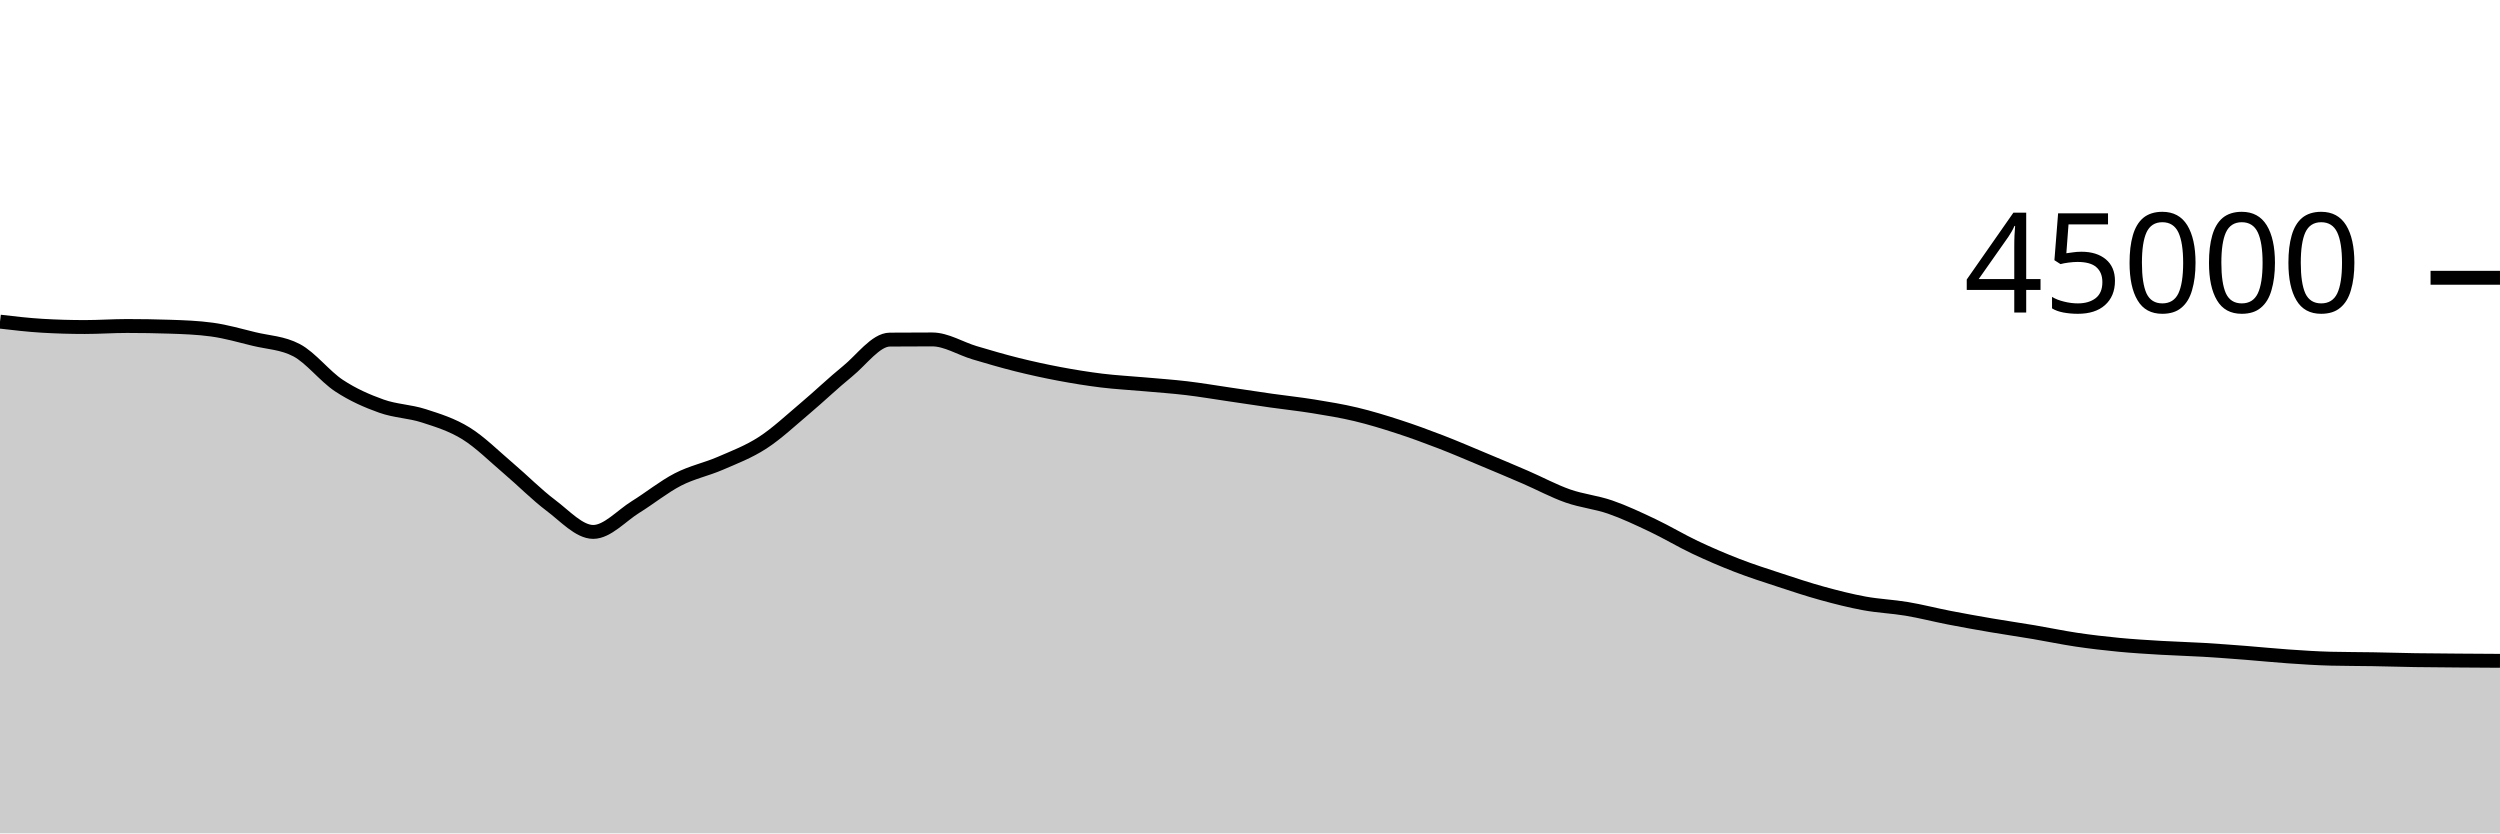
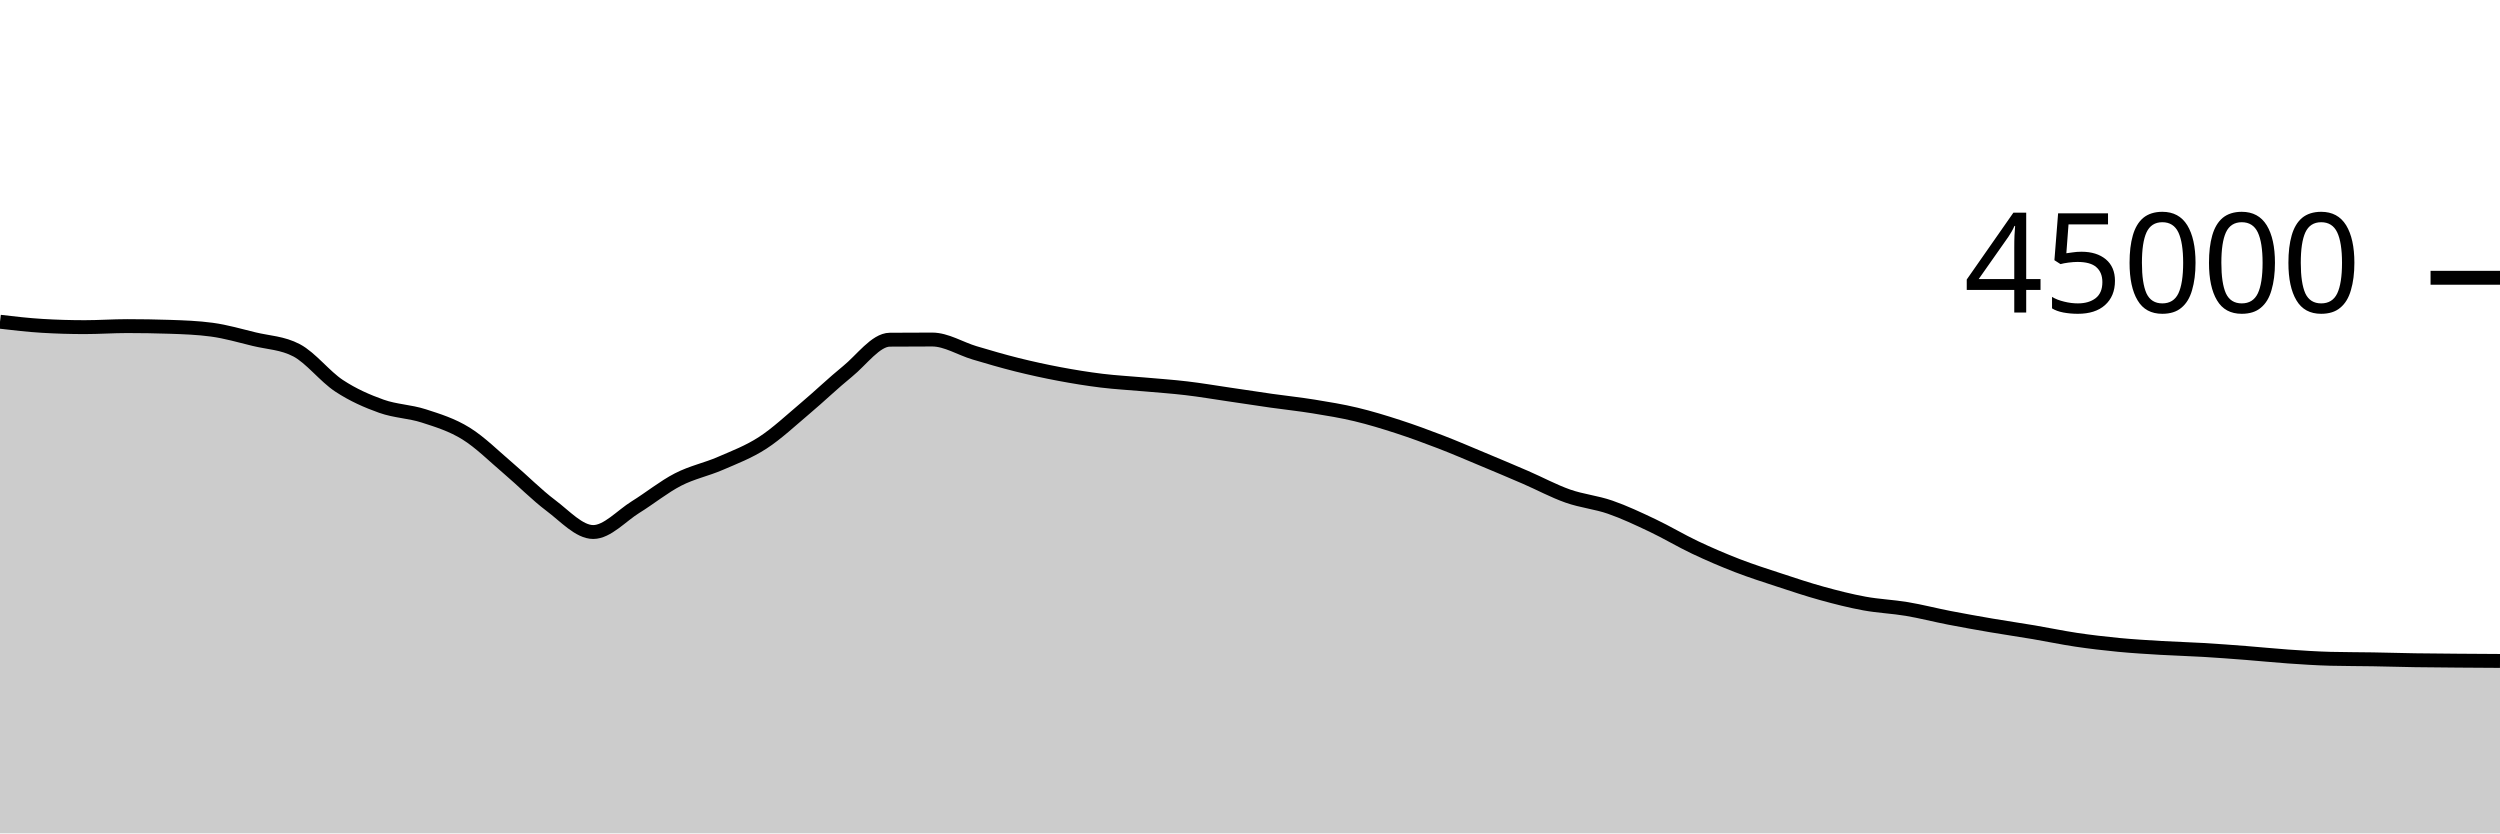
<svg xmlns="http://www.w3.org/2000/svg" viewBox="0 0 180 60">
  <g transform="translate(0,20)">
-     <path class="area" fill="rgba(0, 0, 0, 0.2)" d="M0,3.158C1.017,3.277,2.034,3.396,3.051,3.456C4.068,3.516,5.085,3.546,6.102,3.546C7.119,3.546,8.136,3.472,9.153,3.472C10.169,3.472,11.186,3.489,12.203,3.522C13.22,3.555,14.237,3.591,15.254,3.73C16.271,3.868,17.288,4.164,18.305,4.412C19.322,4.659,20.339,4.68,21.356,5.216C22.373,5.752,23.39,7.095,24.407,7.765C25.424,8.436,26.441,8.878,27.458,9.24C28.475,9.602,29.492,9.609,30.508,9.937C31.525,10.265,32.542,10.578,33.559,11.209C34.576,11.84,35.593,12.861,36.61,13.724C37.627,14.587,38.644,15.624,39.661,16.387C40.678,17.149,41.695,18.298,42.712,18.298C43.729,18.298,44.746,17.131,45.763,16.501C46.78,15.872,47.797,15.045,48.814,14.521C49.831,13.997,50.847,13.799,51.864,13.358C52.881,12.917,53.898,12.534,54.915,11.875C55.932,11.215,56.949,10.256,57.966,9.4C58.983,8.544,60,7.564,61.017,6.739C62.034,5.914,63.051,4.458,64.068,4.451C65.085,4.443,66.102,4.439,67.119,4.439C68.136,4.439,69.153,5.095,70.169,5.397C71.186,5.699,72.203,5.998,73.22,6.252C74.237,6.505,75.254,6.728,76.271,6.919C77.288,7.111,78.305,7.276,79.322,7.401C80.339,7.526,81.356,7.576,82.373,7.668C83.39,7.759,84.407,7.828,85.424,7.948C86.441,8.069,87.458,8.243,88.475,8.392C89.492,8.541,90.508,8.698,91.525,8.843C92.542,8.987,93.559,9.094,94.576,9.259C95.593,9.424,96.61,9.59,97.627,9.833C98.644,10.076,99.661,10.388,100.678,10.718C101.695,11.048,102.712,11.422,103.729,11.814C104.746,12.206,105.763,12.646,106.78,13.07C107.797,13.495,108.814,13.921,109.831,14.361C110.847,14.801,111.864,15.352,112.881,15.71C113.898,16.068,114.915,16.158,115.932,16.51C116.949,16.863,117.966,17.344,118.983,17.826C120,18.308,121.017,18.922,122.034,19.404C123.051,19.885,124.068,20.321,125.085,20.715C126.102,21.108,127.119,21.432,128.136,21.766C129.153,22.1,130.169,22.439,131.186,22.719C132.203,22.999,133.22,23.259,134.237,23.445C135.254,23.632,136.271,23.668,137.288,23.839C138.305,24.01,139.322,24.274,140.339,24.472C141.356,24.67,142.373,24.851,143.39,25.025C144.407,25.199,145.424,25.344,146.441,25.516C147.458,25.687,148.475,25.905,149.492,26.056C150.508,26.207,151.525,26.326,152.542,26.424C153.559,26.522,154.576,26.582,155.593,26.643C156.61,26.703,157.627,26.728,158.644,26.788C159.661,26.849,160.678,26.927,161.695,27.005C162.712,27.084,163.729,27.191,164.746,27.26C165.763,27.33,166.78,27.399,167.797,27.425C168.814,27.451,169.831,27.447,170.847,27.464C171.864,27.481,172.881,27.514,173.898,27.53C174.915,27.546,175.932,27.551,176.949,27.559C177.966,27.567,178.983,27.573,180,27.579L180,40C178.983,40,177.966,40,176.949,40C175.932,40,174.915,40,173.898,40C172.881,40,171.864,40,170.847,40C169.831,40,168.814,40,167.797,40C166.78,40,165.763,40,164.746,40C163.729,40,162.712,40,161.695,40C160.678,40,159.661,40,158.644,40C157.627,40,156.61,40,155.593,40C154.576,40,153.559,40,152.542,40C151.525,40,150.508,40,149.492,40C148.475,40,147.458,40,146.441,40C145.424,40,144.407,40,143.39,40C142.373,40,141.356,40,140.339,40C139.322,40,138.305,40,137.288,40C136.271,40,135.254,40,134.237,40C133.22,40,132.203,40,131.186,40C130.169,40,129.153,40,128.136,40C127.119,40,126.102,40,125.085,40C124.068,40,123.051,40,122.034,40C121.017,40,120,40,118.983,40C117.966,40,116.949,40,115.932,40C114.915,40,113.898,40,112.881,40C111.864,40,110.847,40,109.831,40C108.814,40,107.797,40,106.78,40C105.763,40,104.746,40,103.729,40C102.712,40,101.695,40,100.678,40C99.661,40,98.644,40,97.627,40C96.61,40,95.593,40,94.576,40C93.559,40,92.542,40,91.525,40C90.508,40,89.492,40,88.475,40C87.458,40,86.441,40,85.424,40C84.407,40,83.39,40,82.373,40C81.356,40,80.339,40,79.322,40C78.305,40,77.288,40,76.271,40C75.254,40,74.237,40,73.22,40C72.203,40,71.186,40,70.169,40C69.153,40,68.136,40,67.119,40C66.102,40,65.085,40,64.068,40C63.051,40,62.034,40,61.017,40C60,40,58.983,40,57.966,40C56.949,40,55.932,40,54.915,40C53.898,40,52.881,40,51.864,40C50.847,40,49.831,40,48.814,40C47.797,40,46.78,40,45.763,40C44.746,40,43.729,40,42.712,40C41.695,40,40.678,40,39.661,40C38.644,40,37.627,40,36.61,40C35.593,40,34.576,40,33.559,40C32.542,40,31.525,40,30.508,40C29.492,40,28.475,40,27.458,40C26.441,40,25.424,40,24.407,40C23.39,40,22.373,40,21.356,40C20.339,40,19.322,40,18.305,40C17.288,40,16.271,40,15.254,40C14.237,40,13.22,40,12.203,40C11.186,40,10.169,40,9.153,40C8.136,40,7.119,40,6.102,40C5.085,40,4.068,40,3.051,40C2.034,40,1.017,40,0,40Z" />
-     <path class="line" stroke="black" fill="none" d="M0,3.158C1.017,3.277,2.034,3.396,3.051,3.456C4.068,3.516,5.085,3.546,6.102,3.546C7.119,3.546,8.136,3.472,9.153,3.472C10.169,3.472,11.186,3.489,12.203,3.522C13.22,3.555,14.237,3.591,15.254,3.73C16.271,3.868,17.288,4.164,18.305,4.412C19.322,4.659,20.339,4.68,21.356,5.216C22.373,5.752,23.39,7.095,24.407,7.765C25.424,8.436,26.441,8.878,27.458,9.24C28.475,9.602,29.492,9.609,30.508,9.937C31.525,10.265,32.542,10.578,33.559,11.209C34.576,11.84,35.593,12.861,36.61,13.724C37.627,14.587,38.644,15.624,39.661,16.387C40.678,17.149,41.695,18.298,42.712,18.298C43.729,18.298,44.746,17.131,45.763,16.501C46.78,15.872,47.797,15.045,48.814,14.521C49.831,13.997,50.847,13.799,51.864,13.358C52.881,12.917,53.898,12.534,54.915,11.875C55.932,11.215,56.949,10.256,57.966,9.4C58.983,8.544,60,7.564,61.017,6.739C62.034,5.914,63.051,4.458,64.068,4.451C65.085,4.443,66.102,4.439,67.119,4.439C68.136,4.439,69.153,5.095,70.169,5.397C71.186,5.699,72.203,5.998,73.22,6.252C74.237,6.505,75.254,6.728,76.271,6.919C77.288,7.111,78.305,7.276,79.322,7.401C80.339,7.526,81.356,7.576,82.373,7.668C83.39,7.759,84.407,7.828,85.424,7.948C86.441,8.069,87.458,8.243,88.475,8.392C89.492,8.541,90.508,8.698,91.525,8.843C92.542,8.987,93.559,9.094,94.576,9.259C95.593,9.424,96.61,9.59,97.627,9.833C98.644,10.076,99.661,10.388,100.678,10.718C101.695,11.048,102.712,11.422,103.729,11.814C104.746,12.206,105.763,12.646,106.78,13.07C107.797,13.495,108.814,13.921,109.831,14.361C110.847,14.801,111.864,15.352,112.881,15.71C113.898,16.068,114.915,16.158,115.932,16.51C116.949,16.863,117.966,17.344,118.983,17.826C120,18.308,121.017,18.922,122.034,19.404C123.051,19.885,124.068,20.321,125.085,20.715C126.102,21.108,127.119,21.432,128.136,21.766C129.153,22.1,130.169,22.439,131.186,22.719C132.203,22.999,133.22,23.259,134.237,23.445C135.254,23.632,136.271,23.668,137.288,23.839C138.305,24.01,139.322,24.274,140.339,24.472C141.356,24.67,142.373,24.851,143.39,25.025C144.407,25.199,145.424,25.344,146.441,25.516C147.458,25.687,148.475,25.905,149.492,26.056C150.508,26.207,151.525,26.326,152.542,26.424C153.559,26.522,154.576,26.582,155.593,26.643C156.61,26.703,157.627,26.728,158.644,26.788C159.661,26.849,160.678,26.927,161.695,27.005C162.712,27.084,163.729,27.191,164.746,27.26C165.763,27.33,166.78,27.399,167.797,27.425C168.814,27.451,169.831,27.447,170.847,27.464C171.864,27.481,172.881,27.514,173.898,27.53C174.915,27.546,175.932,27.551,176.949,27.559C177.966,27.567,178.983,27.573,180,27.579" />
+     <path class="area" fill="rgba(0, 0, 0, 0.2)" d="M0,3.165C1.017,3.284,2.034,3.403,3.051,3.463C4.068,3.524,5.085,3.554,6.102,3.554C7.119,3.554,8.136,3.48,9.153,3.48C10.169,3.48,11.186,3.497,12.203,3.53C13.22,3.563,14.237,3.599,15.254,3.737C16.271,3.875,17.288,4.172,18.305,4.42C19.322,4.667,20.339,4.687,21.356,5.223C22.373,5.759,23.39,7.102,24.407,7.772C25.424,8.443,26.441,8.886,27.458,9.248C28.475,9.61,29.492,9.617,30.508,9.945C31.525,10.273,32.542,10.586,33.559,11.217C34.576,11.848,35.593,12.868,36.61,13.731C37.627,14.594,38.644,15.632,39.661,16.395C40.678,17.157,41.695,18.305,42.712,18.305C43.729,18.305,44.746,17.138,45.763,16.508C46.78,15.879,47.797,15.052,48.814,14.528C49.831,14.004,50.847,13.806,51.864,13.365C52.881,12.924,53.898,12.542,54.915,11.883C55.932,11.223,56.949,10.264,57.966,9.408C58.983,8.552,60,7.571,61.017,6.746C62.034,5.921,63.051,4.465,64.068,4.458C65.085,4.45,66.102,4.446,67.119,4.446C68.136,4.446,69.153,5.103,70.169,5.405C71.186,5.708,72.203,6.006,73.22,6.26C74.237,6.513,75.254,6.736,76.271,6.927C77.288,7.119,78.305,7.284,79.322,7.409C80.339,7.534,81.356,7.584,82.373,7.676C83.39,7.767,84.407,7.835,85.424,7.956C86.441,8.076,87.458,8.25,88.475,8.399C89.492,8.548,90.508,8.706,91.525,8.851C92.542,8.995,93.559,9.101,94.576,9.266C95.593,9.431,96.61,9.597,97.627,9.84C98.644,10.083,99.661,10.395,100.678,10.725C101.695,11.056,102.712,11.429,103.729,11.821C104.746,12.213,105.763,12.653,106.78,13.077C107.797,13.502,108.814,13.928,109.831,14.368C110.847,14.808,111.864,15.359,112.881,15.717C113.898,16.076,114.915,16.165,115.932,16.518C116.949,16.871,117.966,17.352,118.983,17.834C120,18.316,121.017,18.929,122.034,19.411C123.051,19.892,124.068,20.329,125.085,20.723C126.102,21.116,127.119,21.439,128.136,21.773C129.153,22.107,130.169,22.447,131.186,22.727C132.203,23.007,133.22,23.267,134.237,23.453C135.254,23.64,136.271,23.676,137.288,23.847C138.305,24.018,139.322,24.283,140.339,24.48C141.356,24.677,142.373,24.858,143.39,25.032C144.407,25.206,145.424,25.352,146.441,25.524C147.458,25.696,148.475,25.913,149.492,26.064C150.508,26.215,151.525,26.334,152.542,26.432C153.559,26.53,154.576,26.589,155.593,26.65C156.61,26.71,157.627,26.735,158.644,26.796C159.661,26.856,160.678,26.934,161.695,27.012C162.712,27.091,163.729,27.197,164.746,27.268C165.763,27.338,166.78,27.407,167.797,27.433C168.814,27.459,169.831,27.455,170.847,27.472C171.864,27.489,172.881,27.521,173.898,27.537C174.915,27.553,175.932,27.559,176.949,27.567C177.966,27.575,178.983,27.581,180,27.587L180,40C178.983,40,177.966,40,176.949,40C175.932,40,174.915,40,173.898,40C172.881,40,171.864,40,170.847,40C169.831,40,168.814,40,167.797,40C166.78,40,165.763,40,164.746,40C163.729,40,162.712,40,161.695,40C160.678,40,159.661,40,158.644,40C157.627,40,156.61,40,155.593,40C154.576,40,153.559,40,152.542,40C151.525,40,150.508,40,149.492,40C148.475,40,147.458,40,146.441,40C145.424,40,144.407,40,143.39,40C142.373,40,141.356,40,140.339,40C139.322,40,138.305,40,137.288,40C136.271,40,135.254,40,134.237,40C133.22,40,132.203,40,131.186,40C130.169,40,129.153,40,128.136,40C127.119,40,126.102,40,125.085,40C124.068,40,123.051,40,122.034,40C121.017,40,120,40,118.983,40C117.966,40,116.949,40,115.932,40C114.915,40,113.898,40,112.881,40C111.864,40,110.847,40,109.831,40C108.814,40,107.797,40,106.78,40C105.763,40,104.746,40,103.729,40C102.712,40,101.695,40,100.678,40C99.661,40,98.644,40,97.627,40C96.61,40,95.593,40,94.576,40C93.559,40,92.542,40,91.525,40C90.508,40,89.492,40,88.475,40C87.458,40,86.441,40,85.424,40C84.407,40,83.39,40,82.373,40C81.356,40,80.339,40,79.322,40C78.305,40,77.288,40,76.271,40C75.254,40,74.237,40,73.22,40C72.203,40,71.186,40,70.169,40C69.153,40,68.136,40,67.119,40C66.102,40,65.085,40,64.068,40C63.051,40,62.034,40,61.017,40C60,40,58.983,40,57.966,40C56.949,40,55.932,40,54.915,40C53.898,40,52.881,40,51.864,40C50.847,40,49.831,40,48.814,40C47.797,40,46.78,40,45.763,40C44.746,40,43.729,40,42.712,40C41.695,40,40.678,40,39.661,40C38.644,40,37.627,40,36.61,40C35.593,40,34.576,40,33.559,40C32.542,40,31.525,40,30.508,40C29.492,40,28.475,40,27.458,40C26.441,40,25.424,40,24.407,40C23.39,40,22.373,40,21.356,40C20.339,40,19.322,40,18.305,40C17.288,40,16.271,40,15.254,40C14.237,40,13.22,40,12.203,40C11.186,40,10.169,40,9.153,40C8.136,40,7.119,40,6.102,40C5.085,40,4.068,40,3.051,40C2.034,40,1.017,40,0,40Z" />
+     <path class="line" stroke="black" fill="none" d="M0,3.165C1.017,3.284,2.034,3.403,3.051,3.463C4.068,3.524,5.085,3.554,6.102,3.554C7.119,3.554,8.136,3.48,9.153,3.48C10.169,3.48,11.186,3.497,12.203,3.53C13.22,3.563,14.237,3.599,15.254,3.737C16.271,3.875,17.288,4.172,18.305,4.42C19.322,4.667,20.339,4.687,21.356,5.223C22.373,5.759,23.39,7.102,24.407,7.772C25.424,8.443,26.441,8.886,27.458,9.248C28.475,9.61,29.492,9.617,30.508,9.945C31.525,10.273,32.542,10.586,33.559,11.217C34.576,11.848,35.593,12.868,36.61,13.731C37.627,14.594,38.644,15.632,39.661,16.395C40.678,17.157,41.695,18.305,42.712,18.305C43.729,18.305,44.746,17.138,45.763,16.508C46.78,15.879,47.797,15.052,48.814,14.528C49.831,14.004,50.847,13.806,51.864,13.365C52.881,12.924,53.898,12.542,54.915,11.883C55.932,11.223,56.949,10.264,57.966,9.408C58.983,8.552,60,7.571,61.017,6.746C62.034,5.921,63.051,4.465,64.068,4.458C65.085,4.45,66.102,4.446,67.119,4.446C68.136,4.446,69.153,5.103,70.169,5.405C71.186,5.708,72.203,6.006,73.22,6.26C74.237,6.513,75.254,6.736,76.271,6.927C77.288,7.119,78.305,7.284,79.322,7.409C80.339,7.534,81.356,7.584,82.373,7.676C83.39,7.767,84.407,7.835,85.424,7.956C86.441,8.076,87.458,8.25,88.475,8.399C89.492,8.548,90.508,8.706,91.525,8.851C92.542,8.995,93.559,9.101,94.576,9.266C95.593,9.431,96.61,9.597,97.627,9.84C98.644,10.083,99.661,10.395,100.678,10.725C101.695,11.056,102.712,11.429,103.729,11.821C104.746,12.213,105.763,12.653,106.78,13.077C107.797,13.502,108.814,13.928,109.831,14.368C110.847,14.808,111.864,15.359,112.881,15.717C113.898,16.076,114.915,16.165,115.932,16.518C116.949,16.871,117.966,17.352,118.983,17.834C120,18.316,121.017,18.929,122.034,19.411C123.051,19.892,124.068,20.329,125.085,20.723C126.102,21.116,127.119,21.439,128.136,21.773C129.153,22.107,130.169,22.447,131.186,22.727C132.203,23.007,133.22,23.267,134.237,23.453C135.254,23.64,136.271,23.676,137.288,23.847C138.305,24.018,139.322,24.283,140.339,24.48C141.356,24.677,142.373,24.858,143.39,25.032C144.407,25.206,145.424,25.352,146.441,25.524C147.458,25.696,148.475,25.913,149.492,26.064C150.508,26.215,151.525,26.334,152.542,26.432C153.559,26.53,154.576,26.589,155.593,26.65C156.61,26.71,157.627,26.735,158.644,26.796C159.661,26.856,160.678,26.934,161.695,27.012C162.712,27.091,163.729,27.197,164.746,27.268C165.763,27.338,166.78,27.407,167.797,27.433C168.814,27.459,169.831,27.455,170.847,27.472C171.864,27.489,172.881,27.521,173.898,27.537C174.915,27.553,175.932,27.559,176.949,27.567C177.966,27.575,178.983,27.581,180,27.587" />
    <path class="axis-ceiling" stroke-width="1" stroke="black" fill="none" d="M175,0L180,0" />
    <text class="axis-ceiling-label" font-family="sans-serif" text-anchor="end" font-size="10px" x="170" y="2.5">45000</text>
  </g>
</svg>
